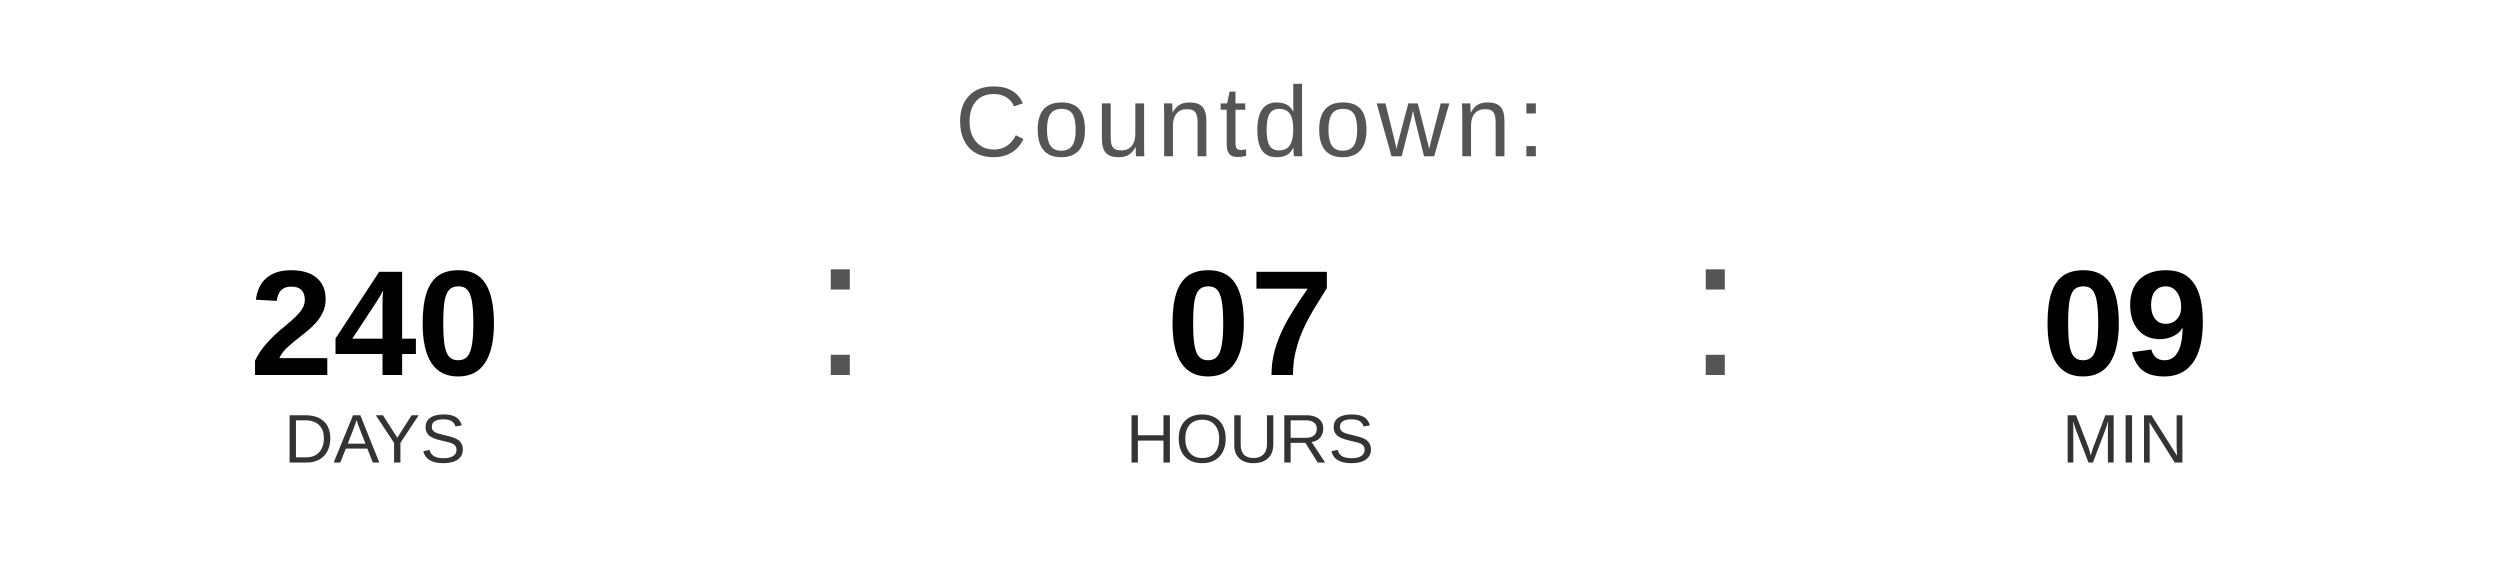
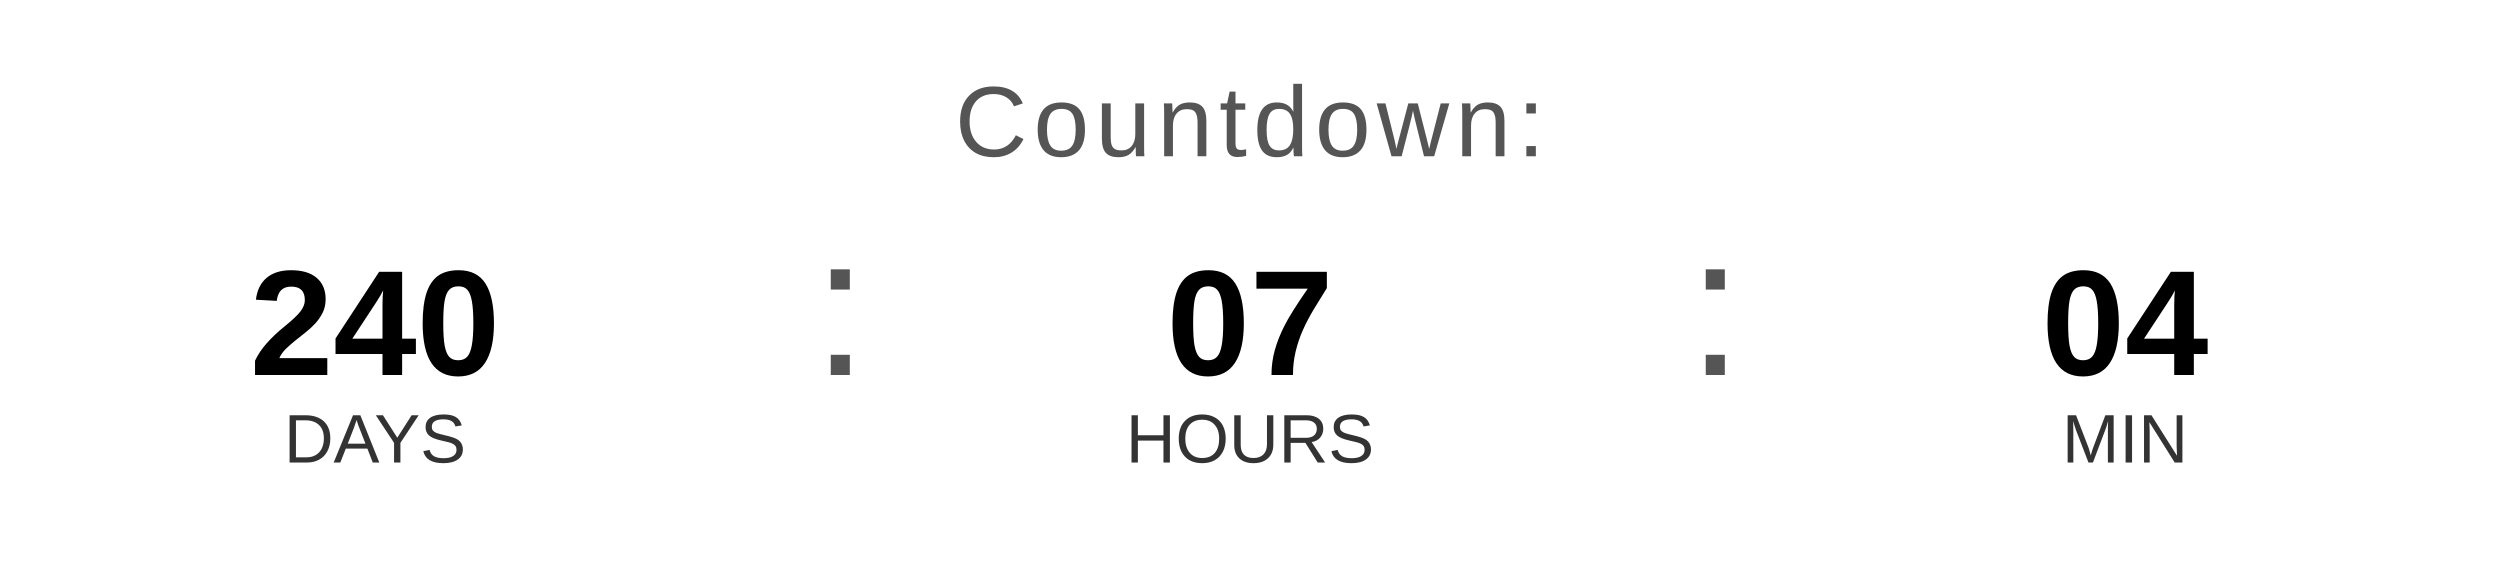
<svg xmlns="http://www.w3.org/2000/svg" width="400" height="90" viewBox="0 0 400 90">
  <text x="200" y="25" font-family="Arial, Helvetica, sans-serif" font-size="16" fill="#555555" text-anchor="middle" letter-spacing="1">
    Countdown:
  </text>
  <text x="60" y="60" font-family="Arial, Helvetica, sans-serif" font-size="24" font-weight="bold" fill="#000000" text-anchor="middle">240</text>
  <text x="60" y="74" font-family="Arial, Helvetica, sans-serif" font-size="11" fill="#333333" text-anchor="middle">DAYS</text>
  <text x="130" y="60" font-family="Arial, sans-serif" font-size="32" fill="#555555">:</text>
  <text x="200" y="60" font-family="Arial, Helvetica, sans-serif" font-size="24" font-weight="bold" fill="#000000" text-anchor="middle">07</text>
  <text x="200" y="74" font-family="Arial, Helvetica, sans-serif" font-size="11" fill="#333333" text-anchor="middle">HOURS</text>
  <text x="270" y="60" font-family="Arial, sans-serif" font-size="32" fill="#555555">:</text>
-   <text x="340" y="60" font-family="Arial, Helvetica, sans-serif" font-size="24" font-weight="bold" fill="#000000" text-anchor="middle">09</text>
+   <text x="340" y="60" font-family="Arial, Helvetica, sans-serif" font-size="24" font-weight="bold" fill="#000000" text-anchor="middle">04</text>
  <text x="340" y="74" font-family="Arial, Helvetica, sans-serif" font-size="11" fill="#333333" text-anchor="middle">MIN</text>
</svg>
